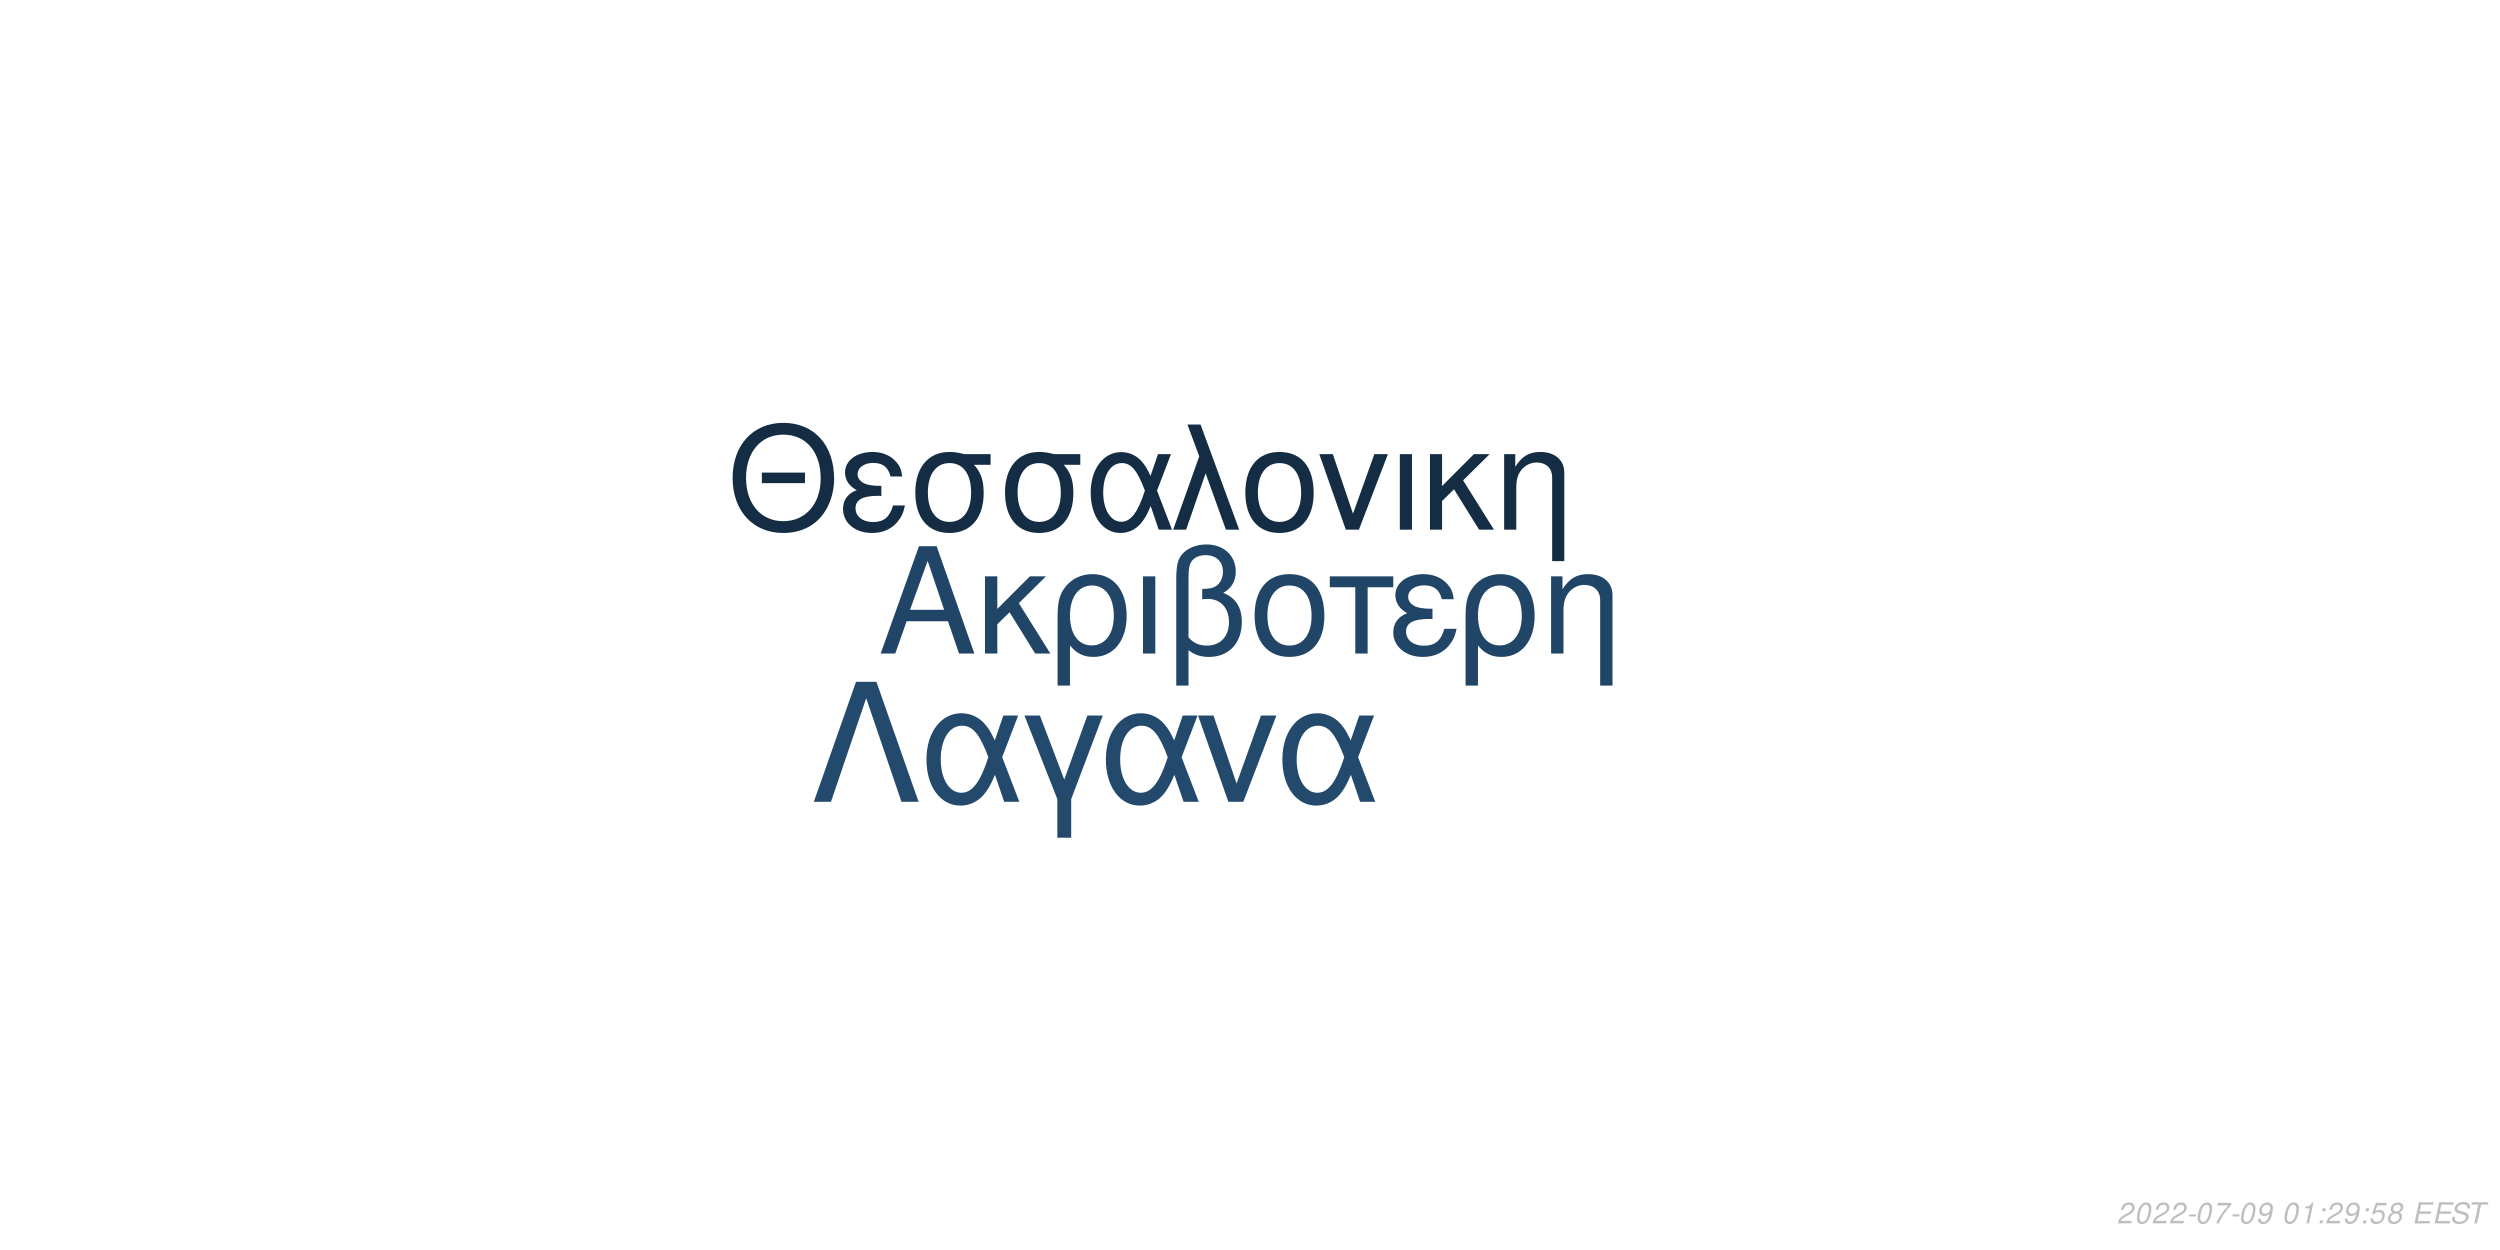
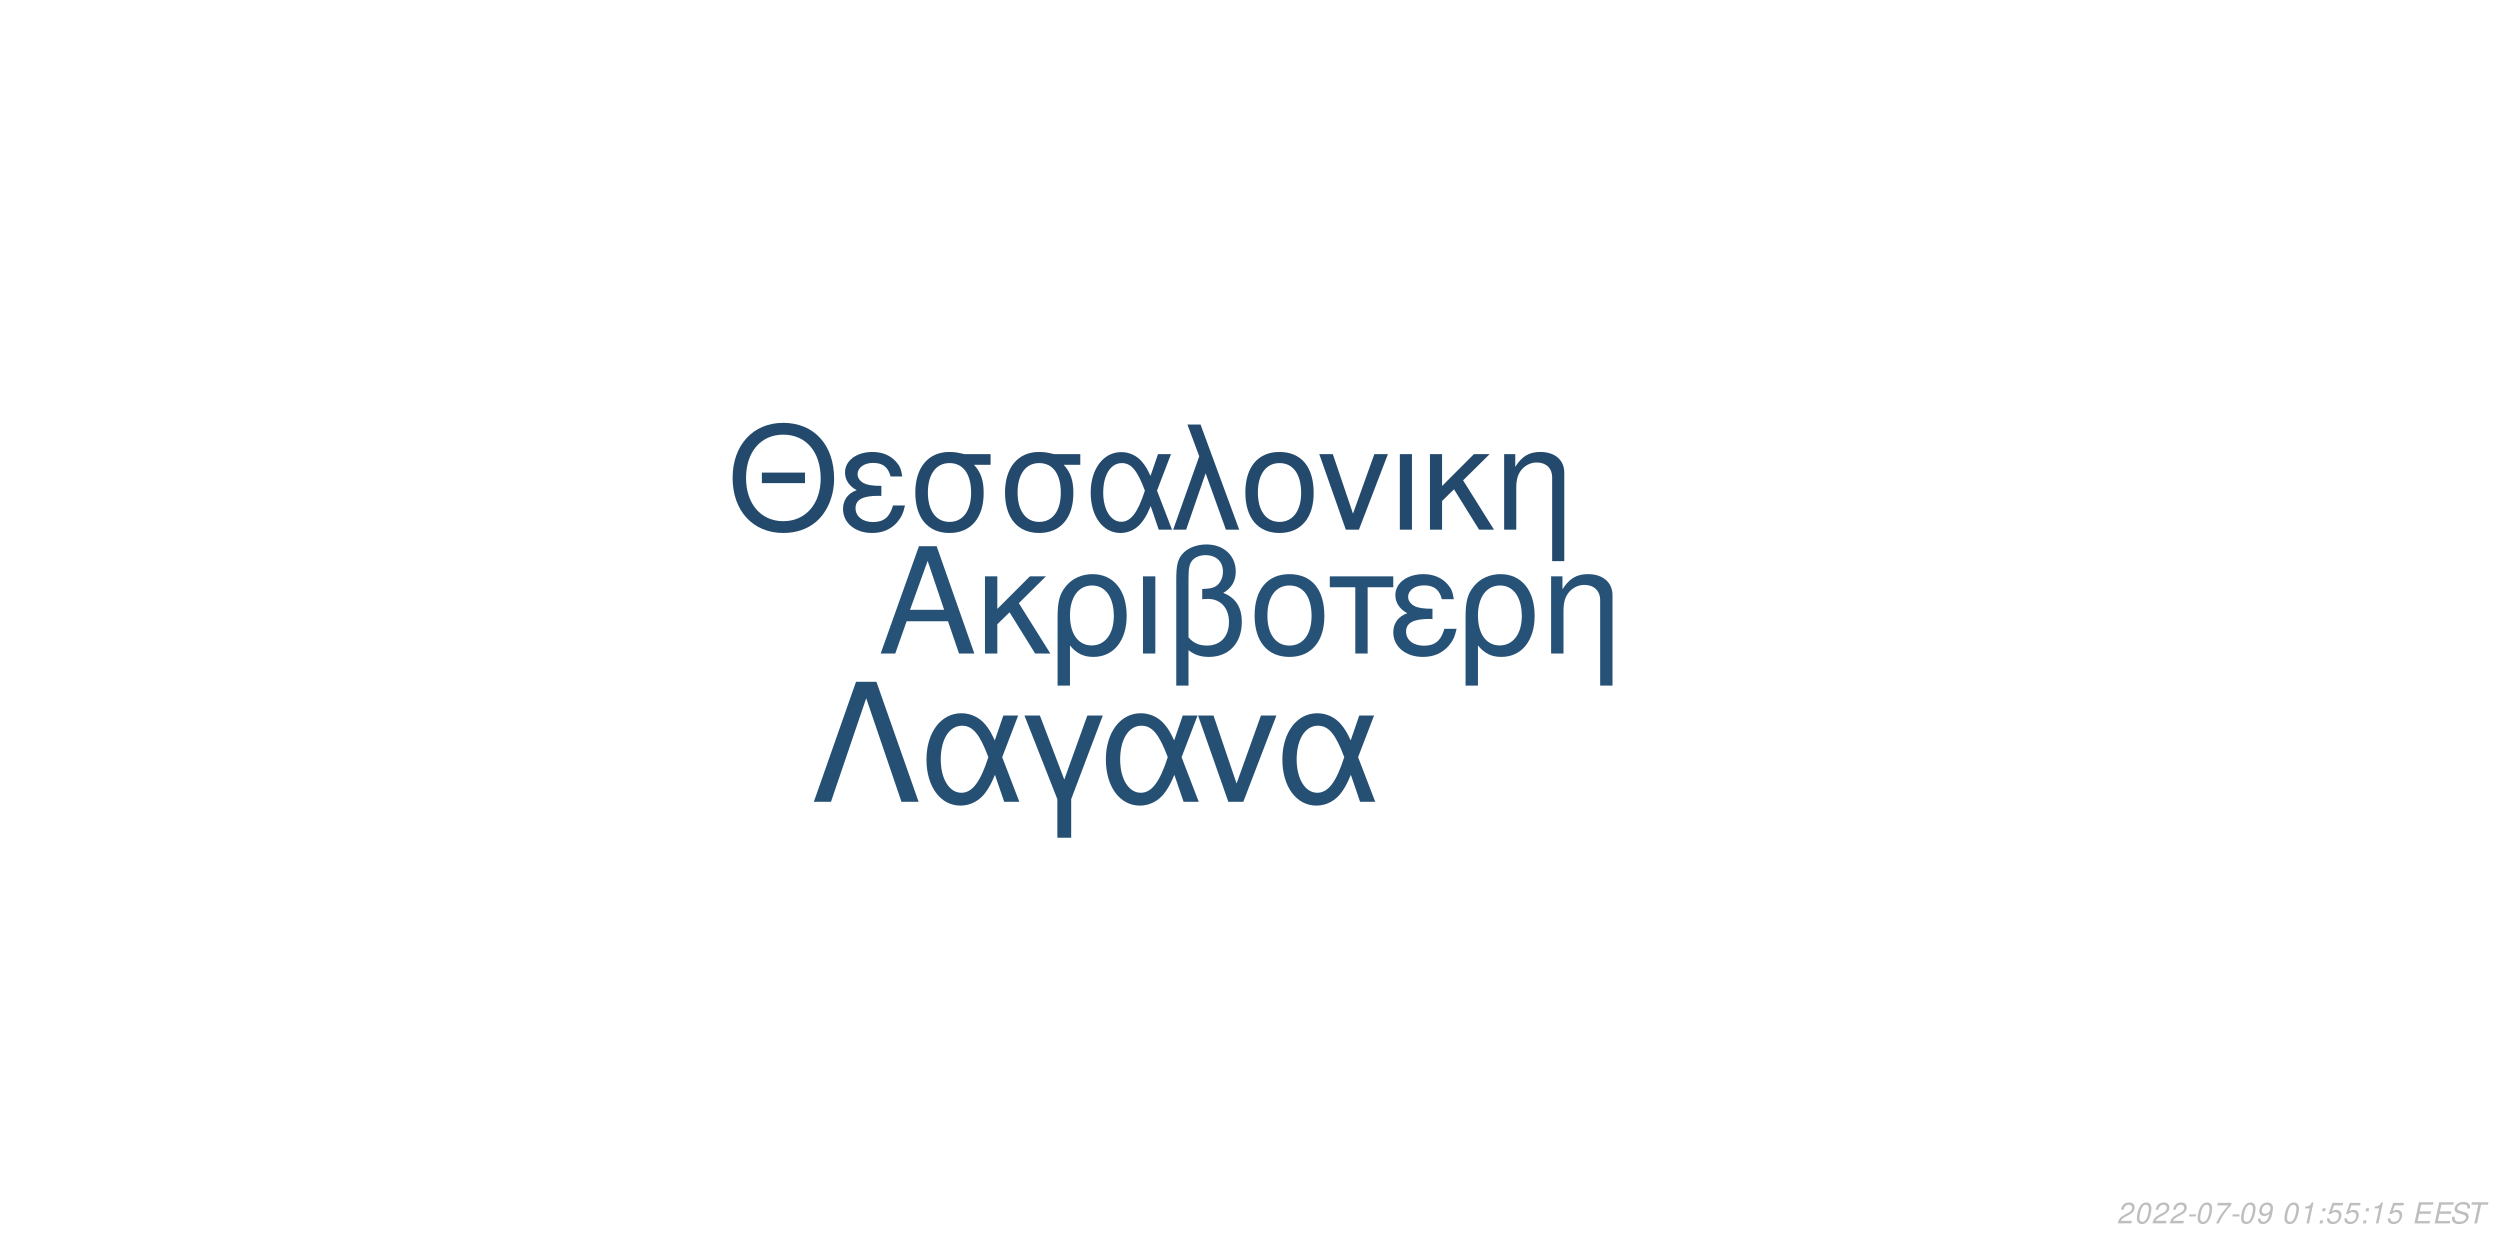
<svg xmlns="http://www.w3.org/2000/svg" xmlns:xlink="http://www.w3.org/1999/xlink" width="864pt" height="432pt" viewBox="0 0 864 432" version="1.1">
  <defs>
    <g>
      <symbol overflow="visible" id="glyph0-0">
        <path style="stroke:none;" d="" />
      </symbol>
      <symbol overflow="visible" id="glyph0-1">
        <path style="stroke:none;" d="M 24.125 -11.141 L 27.938 0 L 33.234 0 L 20.203 -37.094 L 14.094 -37.094 L 0.859 0 L 5.906 0 L 9.828 -11.141 Z M 22.797 -15.109 L 11 -15.109 L 17.094 -32.016 Z M 22.797 -15.109 " />
      </symbol>
      <symbol overflow="visible" id="glyph0-2">
        <path style="stroke:none;" d="M 7.172 -15.422 L 7.172 -26.672 L 2.906 -26.672 L 2.906 0 L 7.172 0 L 7.172 -10.125 L 11.406 -14.25 L 20.25 0 L 25.5 0 L 14.609 -17.406 L 23.969 -26.672 L 18.422 -26.672 Z M 7.172 -15.422 " />
      </symbol>
      <symbol overflow="visible" id="glyph0-3">
        <path style="stroke:none;" d="M 3 11.094 L 7.281 11.094 L 7.281 -2.797 C 9.516 -0.047 11.953 1.172 15.375 1.172 C 22.344 1.172 26.875 -4.422 26.875 -13.031 C 26.875 -21.891 22.297 -27.438 15.062 -27.438 C 11.297 -27.438 7.984 -25.906 5.797 -23.156 C 3.672 -20.516 3 -17.969 3 -12.359 Z M 14.906 -23.516 C 19.547 -23.516 22.438 -19.438 22.438 -12.922 C 22.438 -6.812 19.391 -2.797 14.812 -2.797 C 10.172 -2.797 7.281 -6.766 7.281 -13.125 C 7.281 -19.484 10.234 -23.516 14.906 -23.516 Z M 14.906 -23.516 " />
      </symbol>
      <symbol overflow="visible" id="glyph0-4">
        <path style="stroke:none;" d="M 3.516 0 L 7.781 0 L 7.781 -26.672 L 3.516 -26.672 Z M 3.516 0 " />
      </symbol>
      <symbol overflow="visible" id="glyph0-5">
        <path style="stroke:none;" d="M 4.016 11.094 L 8.25 11.094 L 8.25 -1.172 C 10.172 0.406 12.422 1.172 15.312 1.172 C 22.188 1.172 26.672 -3.609 26.672 -10.891 C 26.672 -15.984 24.578 -19.234 20.25 -20.969 C 23.109 -22.547 24.578 -25.031 24.578 -28.344 C 24.578 -33.844 20.406 -37.703 14.453 -37.703 C 10.938 -37.703 7.734 -36.391 6 -34.25 C 4.484 -32.422 4.016 -30.328 4.016 -25.391 Z M 8.25 -25.656 C 8.25 -29.359 8.5 -30.844 9.469 -32.062 C 10.375 -33.281 12.156 -34 14.094 -34 C 17.812 -34 20.156 -31.812 20.156 -28.297 C 20.156 -25.953 18.984 -23.812 17.297 -23.047 C 16.281 -22.547 15.469 -22.438 12.984 -22.297 L 12.984 -18.781 C 13.734 -18.828 14.344 -18.875 14.969 -18.875 C 19.344 -18.875 22.234 -15.719 22.234 -10.891 C 22.234 -5.906 19.281 -2.75 14.656 -2.75 C 11.953 -2.75 9.922 -3.609 8.25 -5.594 Z M 8.25 -25.656 " />
      </symbol>
      <symbol overflow="visible" id="glyph0-6">
        <path style="stroke:none;" d="M 14.094 -27.438 C 6.562 -27.438 2.094 -22.094 2.094 -13.125 C 2.094 -4.125 6.562 1.172 14.141 1.172 C 21.672 1.172 26.203 -4.172 26.203 -12.922 C 26.203 -22.188 21.828 -27.438 14.094 -27.438 Z M 14.141 -23.516 C 18.938 -23.516 21.781 -19.594 21.781 -12.984 C 21.781 -6.672 18.828 -2.75 14.141 -2.75 C 9.422 -2.75 6.516 -6.672 6.516 -13.125 C 6.516 -19.594 9.422 -23.516 14.141 -23.516 Z M 14.141 -23.516 " />
      </symbol>
      <symbol overflow="visible" id="glyph0-7">
        <path style="stroke:none;" d="M 7.891 0 L 12.156 0 L 12.156 -22.906 L 21.016 -22.906 L 21.016 -26.672 L -0.922 -26.672 L -0.922 -22.906 L 7.891 -22.906 Z M 7.891 0 " />
      </symbol>
      <symbol overflow="visible" id="glyph0-8">
        <path style="stroke:none;" d="M 14.562 -15.469 C 11.344 -15.469 9.562 -15.781 8.297 -16.438 C 6.922 -17.203 6.156 -18.328 6.156 -19.547 C 6.156 -21.891 8.453 -23.562 11.656 -23.562 C 15.062 -23.562 16.953 -22.094 17.812 -18.781 L 21.938 -18.781 C 21.578 -21.266 21.062 -22.5 19.797 -23.922 C 17.812 -26.203 14.906 -27.438 11.453 -27.438 C 5.797 -27.438 1.734 -24.375 1.734 -20.203 C 1.734 -17.609 3.156 -15.375 5.859 -13.938 C 2.797 -12.875 1.016 -10.484 1.016 -7.328 C 1.016 -2.391 5.297 1.172 11.25 1.172 C 14.969 1.172 17.906 -0.109 20.156 -2.641 C 21.578 -4.328 22.297 -5.797 22.906 -8.547 L 18.672 -8.547 C 17.5 -4.422 15.422 -2.703 11.609 -2.703 C 7.938 -2.703 5.438 -4.688 5.438 -7.578 C 5.438 -10.578 7.938 -11.953 13.484 -11.953 C 13.641 -11.953 14.094 -11.953 14.562 -11.906 Z M 14.562 -15.469 " />
      </symbol>
      <symbol overflow="visible" id="glyph0-9">
        <path style="stroke:none;" d="M 3.562 -26.672 L 3.562 0 L 7.844 0 L 7.844 -14.703 C 7.844 -17.906 8.5 -19.891 10.031 -21.531 C 11.406 -22.953 13.188 -23.719 15.062 -23.719 C 18.375 -23.719 20.516 -21.672 20.516 -18.469 L 20.516 11.094 L 24.781 11.094 L 24.781 -20.156 C 24.781 -24.578 21.469 -27.438 16.328 -27.438 C 12.359 -27.438 9.828 -25.906 7.484 -22.188 L 7.484 -26.672 Z M 3.562 -26.672 " />
      </symbol>
      <symbol overflow="visible" id="glyph1-0">
        <path style="stroke:none;" d="" />
      </symbol>
      <symbol overflow="visible" id="glyph1-1">
        <path style="stroke:none;" d="M 26.859 -19.734 L 11.953 -19.734 L 11.953 -16.094 L 26.859 -16.094 Z M 19.328 -36.922 C 8.922 -36.922 1.844 -29.25 1.844 -17.891 C 1.844 -6.484 8.875 1.141 19.391 1.141 C 23.812 1.141 27.703 -0.203 30.641 -2.688 C 34.578 -6.031 36.922 -11.656 36.922 -17.594 C 36.922 -29.297 30 -36.922 19.328 -36.922 Z M 19.328 -32.844 C 27.203 -32.844 32.281 -26.906 32.281 -17.688 C 32.281 -8.922 27.062 -2.938 19.391 -2.938 C 11.609 -2.938 6.484 -8.922 6.484 -17.891 C 6.484 -26.859 11.609 -32.844 19.328 -32.844 Z M 19.328 -32.844 " />
      </symbol>
      <symbol overflow="visible" id="glyph1-2">
        <path style="stroke:none;" d="M 14.25 -15.141 C 11.109 -15.141 9.375 -15.453 8.125 -16.094 C 6.781 -16.844 6.031 -17.938 6.031 -19.141 C 6.031 -21.422 8.266 -23.078 11.406 -23.078 C 14.75 -23.078 16.594 -21.625 17.438 -18.391 L 21.469 -18.391 C 21.125 -20.828 20.625 -22.031 19.391 -23.422 C 17.438 -25.656 14.594 -26.859 11.219 -26.859 C 5.688 -26.859 1.688 -23.875 1.688 -19.781 C 1.688 -17.234 3.094 -15.047 5.734 -13.656 C 2.734 -12.609 1 -10.266 1 -7.172 C 1 -2.344 5.188 1.141 11.016 1.141 C 14.656 1.141 17.547 -0.094 19.734 -2.594 C 21.125 -4.234 21.828 -5.688 22.422 -8.375 L 18.281 -8.375 C 17.141 -4.328 15.094 -2.641 11.359 -2.641 C 7.766 -2.641 5.328 -4.578 5.328 -7.422 C 5.328 -10.359 7.766 -11.703 13.203 -11.703 C 13.359 -11.703 13.797 -11.703 14.25 -11.656 Z M 14.25 -15.141 " />
      </symbol>
      <symbol overflow="visible" id="glyph1-3">
        <path style="stroke:none;" d="M 29 -26.109 L 19.938 -26.109 C 17.594 -26.703 16.438 -26.859 14.703 -26.859 C 7.469 -26.859 2.984 -21.469 2.984 -12.859 C 2.984 -4.031 7.375 1.141 14.797 1.141 C 22.172 1.141 26.609 -4.078 26.609 -12.656 C 26.609 -17.047 25.656 -19.828 23.266 -22.422 L 29 -22.422 Z M 14.797 -23.016 C 19.531 -23.016 22.266 -19.234 22.266 -12.75 C 22.266 -6.531 19.438 -2.688 14.797 -2.688 C 10.172 -2.688 7.328 -6.531 7.328 -12.859 C 7.328 -19.188 10.172 -23.016 14.797 -23.016 Z M 14.797 -23.016 " />
      </symbol>
      <symbol overflow="visible" id="glyph1-4">
        <path style="stroke:none;" d="M 29.344 -26.109 L 24.859 -26.109 L 22.266 -18.578 C 21.125 -21.031 20.484 -22.125 19.328 -23.469 C 17.547 -25.609 14.906 -26.812 12.156 -26.812 C 5.984 -26.812 1.594 -20.984 1.594 -12.812 C 1.594 -4.578 5.828 1.141 11.906 1.141 C 14.953 1.141 17.734 -0.344 19.625 -3.047 C 20.672 -4.531 21.281 -5.688 22.328 -8.172 L 25.109 0 L 29.703 0 L 24.516 -13.5 Z M 20.328 -13.5 C 17.891 -5.922 15.453 -2.734 12.156 -2.734 C 8.516 -2.734 5.922 -6.922 5.922 -12.812 C 5.922 -18.938 8.516 -23.016 12.359 -23.016 C 15.594 -23.016 17.688 -20.531 20.328 -13.5 Z M 20.328 -13.5 " />
      </symbol>
      <symbol overflow="visible" id="glyph1-5">
        <path style="stroke:none;" d="M 1.094 0 L 5.578 0 L 12.312 -19.484 L 19.328 0 L 23.922 0 L 10.562 -36.328 L 6.031 -36.328 L 10.109 -25.359 Z M 1.094 0 " />
      </symbol>
      <symbol overflow="visible" id="glyph1-6">
        <path style="stroke:none;" d="M 13.797 -26.859 C 6.422 -26.859 2.047 -21.625 2.047 -12.859 C 2.047 -4.031 6.422 1.141 13.859 1.141 C 21.234 1.141 25.656 -4.078 25.656 -12.656 C 25.656 -21.719 21.375 -26.859 13.797 -26.859 Z M 13.859 -23.016 C 18.531 -23.016 21.328 -19.188 21.328 -12.703 C 21.328 -6.531 18.438 -2.688 13.859 -2.688 C 9.219 -2.688 6.375 -6.531 6.375 -12.859 C 6.375 -19.188 9.219 -23.016 13.859 -23.016 Z M 13.859 -23.016 " />
      </symbol>
      <symbol overflow="visible" id="glyph1-7">
        <path style="stroke:none;" d="M 14.297 0 L 24.312 -26.109 L 19.625 -26.109 L 12.25 -5.531 L 5.281 -26.109 L 0.594 -26.109 L 9.766 0 Z M 14.297 0 " />
      </symbol>
      <symbol overflow="visible" id="glyph1-8">
        <path style="stroke:none;" d="M 3.438 0 L 7.625 0 L 7.625 -26.109 L 3.438 -26.109 Z M 3.438 0 " />
      </symbol>
      <symbol overflow="visible" id="glyph1-9">
        <path style="stroke:none;" d="M 7.031 -15.094 L 7.031 -26.109 L 2.844 -26.109 L 2.844 0 L 7.031 0 L 7.031 -9.922 L 11.156 -13.953 L 19.828 0 L 24.969 0 L 14.297 -17.047 L 23.469 -26.109 L 18.031 -26.109 Z M 7.031 -15.094 " />
      </symbol>
      <symbol overflow="visible" id="glyph1-10">
        <path style="stroke:none;" d="M 3.484 -26.109 L 3.484 0 L 7.672 0 L 7.672 -14.406 C 7.672 -17.547 8.328 -19.484 9.812 -21.078 C 11.156 -22.469 12.906 -23.219 14.75 -23.219 C 17.984 -23.219 20.078 -21.234 20.078 -18.094 L 20.078 10.859 L 24.266 10.859 L 24.266 -19.734 C 24.266 -24.062 21.031 -26.859 16 -26.859 C 12.109 -26.859 9.609 -25.359 7.328 -21.719 L 7.328 -26.109 Z M 3.484 -26.109 " />
      </symbol>
      <symbol overflow="visible" id="glyph2-0">
        <path style="stroke:none;" d="" />
      </symbol>
      <symbol overflow="visible" id="glyph2-1">
        <path style="stroke:none;" d="M 22.531 -41.484 L 15.484 -41.484 L 0.906 0 L 6.828 0 L 19 -35.797 L 31.188 0 L 37.109 0 Z M 22.531 -41.484 " />
      </symbol>
      <symbol overflow="visible" id="glyph2-2">
        <path style="stroke:none;" d="M 33.516 -29.812 L 28.391 -29.812 L 25.438 -21.219 C 24.125 -24.016 23.391 -25.266 22.078 -26.797 C 20.031 -29.25 17.016 -30.609 13.891 -30.609 C 6.828 -30.609 1.828 -23.953 1.828 -14.625 C 1.828 -5.234 6.656 1.312 13.594 1.312 C 17.078 1.312 20.266 -0.391 22.422 -3.469 C 23.609 -5.172 24.297 -6.484 25.5 -9.328 L 28.688 0 L 33.922 0 L 28 -15.422 Z M 23.219 -15.422 C 20.422 -6.766 17.641 -3.125 13.891 -3.125 C 9.734 -3.125 6.766 -7.906 6.766 -14.625 C 6.766 -21.625 9.734 -26.297 14.109 -26.297 C 17.812 -26.297 20.203 -23.453 23.219 -15.422 Z M 23.219 -15.422 " />
      </symbol>
      <symbol overflow="visible" id="glyph2-3">
        <path style="stroke:none;" d="M 12.062 12.406 L 16.844 12.406 L 16.844 -0.906 L 27.766 -29.812 L 22.422 -29.812 L 14.453 -7.688 L 6.031 -29.812 L 0.688 -29.812 L 12.062 -0.906 Z M 12.062 12.406 " />
      </symbol>
      <symbol overflow="visible" id="glyph2-4">
        <path style="stroke:none;" d="M 16.328 0 L 27.766 -29.812 L 22.422 -29.812 L 14 -6.312 L 6.031 -29.812 L 0.688 -29.812 L 11.156 0 Z M 16.328 0 " />
      </symbol>
      <symbol overflow="visible" id="glyph3-0">
        <path style="stroke:none;" d="" />
      </symbol>
      <symbol overflow="visible" id="glyph3-1">
        <path style="stroke:none;" d="M 5.234 -0.875 L 1.469 -0.875 C 1.641 -1.375 2.203 -1.891 3.109 -2.344 L 4.234 -2.938 C 5.562 -3.625 6.219 -4.469 6.219 -5.484 C 6.219 -5.938 6.062 -6.359 5.797 -6.656 C 5.469 -7.047 4.984 -7.234 4.312 -7.234 C 2.766 -7.234 1.891 -6.453 1.484 -4.734 L 2.375 -4.734 C 2.484 -5.188 2.609 -5.484 2.797 -5.75 C 3.094 -6.203 3.609 -6.453 4.188 -6.453 C 4.891 -6.453 5.344 -6.031 5.344 -5.375 C 5.344 -4.703 4.859 -4.094 4.016 -3.656 L 2.984 -3.125 C 1.234 -2.188 0.797 -1.656 0.344 -0.016 L 5.047 -0.016 Z M 5.234 -0.875 " />
      </symbol>
      <symbol overflow="visible" id="glyph3-2">
        <path style="stroke:none;" d="M 4.203 -7.234 C 3.375 -7.234 2.688 -6.812 2.125 -5.984 C 1.484 -5.047 0.984 -3.188 0.984 -1.734 C 0.984 -1.109 1.172 -0.562 1.484 -0.266 C 1.797 0.047 2.281 0.234 2.766 0.234 C 3.625 0.234 4.281 -0.156 4.859 -1.016 C 5.516 -1.953 6 -3.797 6 -5.266 C 6 -6.5 5.328 -7.234 4.203 -7.234 Z M 4.094 -6.453 C 4.734 -6.453 5.125 -5.984 5.125 -5.156 C 5.125 -4.203 4.781 -2.625 4.406 -1.812 C 3.984 -0.938 3.516 -0.547 2.875 -0.547 C 2.25 -0.547 1.875 -1.031 1.875 -1.828 C 1.875 -2.797 2.203 -4.344 2.594 -5.203 C 2.984 -6.047 3.453 -6.453 4.094 -6.453 Z M 4.094 -6.453 " />
      </symbol>
      <symbol overflow="visible" id="glyph3-3">
        <path style="stroke:none;" d="M 3.516 -3.125 L 1.125 -3.125 L 0.969 -2.406 L 3.359 -2.406 Z M 3.516 -3.125 " />
      </symbol>
      <symbol overflow="visible" id="glyph3-4">
        <path style="stroke:none;" d="M 6.703 -7.094 L 1.953 -7.094 L 1.766 -6.219 L 5.594 -6.219 C 3.344 -3.688 2.266 -2.109 1.375 0 L 2.344 0 C 3.031 -1.906 4.828 -4.594 6.547 -6.281 Z M 6.703 -7.094 " />
      </symbol>
      <symbol overflow="visible" id="glyph3-5">
        <path style="stroke:none;" d="M 0.844 -1.656 C 0.844 -1.547 0.844 -1.438 0.844 -1.375 C 0.844 -0.406 1.531 0.234 2.578 0.234 C 3.203 0.234 3.766 0.016 4.297 -0.438 C 4.938 -1 5.312 -1.656 5.594 -2.719 C 5.844 -3.672 6.016 -4.766 6.016 -5.375 C 6.016 -5.844 5.844 -6.328 5.547 -6.656 C 5.203 -7.031 4.703 -7.234 4.062 -7.234 C 2.516 -7.234 1.297 -5.938 1.297 -4.266 C 1.297 -3.203 1.984 -2.547 3.047 -2.547 C 3.484 -2.547 3.953 -2.672 4.281 -2.891 C 4.406 -2.984 4.547 -3.078 4.828 -3.344 C 4.438 -1.484 3.703 -0.547 2.703 -0.547 C 2.109 -0.547 1.719 -0.938 1.719 -1.547 L 1.719 -1.656 Z M 3.953 -6.453 C 4.625 -6.453 5.141 -5.953 5.141 -5.281 C 5.141 -4.188 4.312 -3.312 3.297 -3.312 C 2.594 -3.312 2.172 -3.734 2.172 -4.453 C 2.172 -5.562 2.984 -6.453 3.953 -6.453 Z M 3.953 -6.453 " />
      </symbol>
      <symbol overflow="visible" id="glyph3-6">
        <path style="stroke:none;" d="" />
      </symbol>
      <symbol overflow="visible" id="glyph3-7">
        <path style="stroke:none;" d="M 3.703 -5.188 L 2.594 0 L 3.469 0 L 5.016 -7.234 L 4.438 -7.234 C 3.906 -6.156 3.688 -6.016 2.234 -5.812 L 2.109 -5.188 Z M 3.703 -5.188 " />
      </symbol>
      <symbol overflow="visible" id="glyph3-8">
        <path style="stroke:none;" d="M 2.359 -1.031 L 1.312 -1.031 L 1.094 0 L 2.141 0 Z M 3.266 -5.234 L 2.219 -5.234 L 2 -4.203 L 3.047 -4.203 Z M 3.266 -5.234 " />
      </symbol>
      <symbol overflow="visible" id="glyph3-9">
        <path style="stroke:none;" d="M 6.297 -7.094 L 2.594 -7.094 L 1.234 -3.234 L 2.047 -3.234 C 2.656 -3.766 2.938 -3.906 3.531 -3.906 C 4.328 -3.906 4.797 -3.453 4.797 -2.688 C 4.797 -1.438 3.969 -0.547 2.828 -0.547 C 2.031 -0.547 1.609 -0.938 1.578 -1.734 L 0.703 -1.734 L 0.703 -1.516 C 0.703 -0.938 0.844 -0.547 1.188 -0.266 C 1.562 0.062 2.078 0.234 2.703 0.234 C 3.656 0.234 4.391 -0.156 4.984 -0.922 C 5.422 -1.5 5.672 -2.234 5.672 -2.953 C 5.672 -4 4.938 -4.672 3.812 -4.672 C 3.328 -4.672 2.906 -4.547 2.406 -4.234 L 3.109 -6.219 L 6.109 -6.219 Z M 6.297 -7.094 " />
      </symbol>
      <symbol overflow="visible" id="glyph3-10">
-         <path style="stroke:none;" d="M 4.766 -3.797 C 5.078 -3.969 5.234 -4.078 5.438 -4.234 C 5.812 -4.594 6.062 -5.172 6.062 -5.734 C 6.062 -6.625 5.344 -7.234 4.266 -7.234 C 2.812 -7.234 1.703 -6.219 1.703 -4.875 C 1.703 -4.406 1.875 -4.125 2.359 -3.812 C 1.297 -3.312 0.75 -2.516 0.75 -1.469 C 0.75 -0.438 1.547 0.234 2.812 0.234 C 3.656 0.234 4.359 -0.094 4.938 -0.734 C 5.359 -1.234 5.609 -1.859 5.609 -2.438 C 5.609 -3.047 5.312 -3.516 4.766 -3.797 Z M 4.109 -6.453 C 4.797 -6.453 5.188 -6.125 5.188 -5.578 C 5.188 -5.266 5.062 -4.922 4.859 -4.672 C 4.562 -4.312 4.188 -4.156 3.656 -4.156 C 2.984 -4.156 2.594 -4.453 2.594 -4.984 C 2.594 -5.859 3.203 -6.453 4.109 -6.453 Z M 3.453 -3.406 C 4.234 -3.406 4.734 -2.984 4.734 -2.312 C 4.734 -1.312 3.922 -0.547 2.875 -0.547 C 2.125 -0.547 1.625 -0.969 1.625 -1.625 C 1.625 -2.609 2.438 -3.406 3.453 -3.406 Z M 3.453 -3.406 " />
+         <path style="stroke:none;" d="M 2.547 -3.312 L 6.5 -3.312 L 6.688 -4.141 L 2.719 -4.141 L 3.219 -6.469 L 7.344 -6.469 L 7.516 -7.297 L 2.453 -7.297 L 0.906 0 L 6.125 0 L 6.297 -0.812 L 2.016 -0.812 Z M 2.547 -3.312 " />
      </symbol>
      <symbol overflow="visible" id="glyph3-11">
-         <path style="stroke:none;" d="M 2.547 -3.312 L 6.5 -3.312 L 6.688 -4.141 L 2.719 -4.141 L 3.219 -6.469 L 7.344 -6.469 L 7.516 -7.297 L 2.453 -7.297 L 0.906 0 L 6.125 0 L 6.297 -0.812 L 2.016 -0.812 Z M 2.547 -3.312 " />
+         <path style="stroke:none;" d="M 7.062 -5.156 C 7.125 -5.438 7.141 -5.562 7.141 -5.703 C 7.141 -6.156 6.938 -6.594 6.594 -6.891 C 6.188 -7.25 5.656 -7.406 4.875 -7.406 C 3.844 -7.406 3.047 -7.125 2.5 -6.562 C 2.094 -6.141 1.781 -5.438 1.781 -4.922 C 1.781 -4.297 2.219 -3.766 2.891 -3.562 L 4.594 -3.094 C 5.406 -2.859 5.734 -2.578 5.734 -2.094 C 5.734 -1.781 5.547 -1.406 5.266 -1.141 C 4.844 -0.766 4.266 -0.578 3.453 -0.578 C 2.328 -0.578 1.812 -0.984 1.812 -1.906 C 1.812 -2.047 1.812 -2.125 1.844 -2.312 L 0.984 -2.312 C 0.906 -2.062 0.891 -1.906 0.891 -1.688 C 0.891 -0.484 1.797 0.234 3.297 0.234 C 4.359 0.234 5.234 -0.062 5.812 -0.609 C 6.344 -1.078 6.688 -1.797 6.688 -2.375 C 6.688 -2.641 6.609 -2.906 6.453 -3.156 C 6.234 -3.5 5.938 -3.703 5.469 -3.828 L 3.75 -4.312 C 2.984 -4.547 2.734 -4.734 2.734 -5.188 C 2.734 -5.547 2.875 -5.844 3.188 -6.109 C 3.547 -6.438 4.031 -6.594 4.703 -6.594 C 5.266 -6.594 5.688 -6.484 5.906 -6.297 C 6.094 -6.125 6.219 -5.797 6.219 -5.516 C 6.219 -5.422 6.203 -5.344 6.188 -5.156 Z M 7.062 -5.156 " />
      </symbol>
      <symbol overflow="visible" id="glyph3-12">
-         <path style="stroke:none;" d="M 7.062 -5.156 C 7.125 -5.438 7.141 -5.562 7.141 -5.703 C 7.141 -6.156 6.938 -6.594 6.594 -6.891 C 6.188 -7.25 5.656 -7.406 4.875 -7.406 C 3.844 -7.406 3.047 -7.125 2.5 -6.562 C 2.094 -6.141 1.781 -5.438 1.781 -4.922 C 1.781 -4.297 2.219 -3.766 2.891 -3.562 L 4.594 -3.094 C 5.406 -2.859 5.734 -2.578 5.734 -2.094 C 5.734 -1.781 5.547 -1.406 5.266 -1.141 C 4.844 -0.766 4.266 -0.578 3.453 -0.578 C 2.328 -0.578 1.812 -0.984 1.812 -1.906 C 1.812 -2.047 1.812 -2.125 1.844 -2.312 L 0.984 -2.312 C 0.906 -2.062 0.891 -1.906 0.891 -1.688 C 0.891 -0.484 1.797 0.234 3.297 0.234 C 4.359 0.234 5.234 -0.062 5.812 -0.609 C 6.344 -1.078 6.688 -1.797 6.688 -2.375 C 6.688 -2.641 6.609 -2.906 6.453 -3.156 C 6.234 -3.5 5.938 -3.703 5.469 -3.828 L 3.75 -4.312 C 2.984 -4.547 2.734 -4.734 2.734 -5.188 C 2.734 -5.547 2.875 -5.844 3.188 -6.109 C 3.547 -6.438 4.031 -6.594 4.703 -6.594 C 5.266 -6.594 5.688 -6.484 5.906 -6.297 C 6.094 -6.125 6.219 -5.797 6.219 -5.516 C 6.219 -5.422 6.203 -5.344 6.188 -5.156 Z M 7.062 -5.156 " />
-       </symbol>
-       <symbol overflow="visible" id="glyph3-13">
        <path style="stroke:none;" d="M 4.938 -6.469 L 7.312 -6.469 L 7.484 -7.297 L 1.75 -7.297 L 1.578 -6.469 L 3.984 -6.469 L 2.609 0 L 3.547 0 Z M 4.938 -6.469 " />
      </symbol>
    </g>
  </defs>
  <g id="surface1">
    <rect x="0" y="0" width="864" height="432" style="fill:rgb(100%,100%,100%);fill-opacity:1;stroke:none;" />
-     <g style="fill:rgb(12.549%,27.059%,40%);fill-opacity:1;">
+     <g style="fill:rgb(15.294%,32.157%,47.059%);fill-opacity:1;">
      <use xlink:href="#glyph0-1" x="303.5" y="225.861" />
      <use xlink:href="#glyph0-2" x="337.5" y="225.861" />
      <use xlink:href="#glyph0-3" x="362.5" y="225.861" />
      <use xlink:href="#glyph0-4" x="391.5" y="225.861" />
      <use xlink:href="#glyph0-5" x="402.5" y="225.861" />
      <use xlink:href="#glyph0-6" x="431.5" y="225.861" />
      <use xlink:href="#glyph0-7" x="460.5" y="225.861" />
      <use xlink:href="#glyph0-8" x="480.5" y="225.861" />
      <use xlink:href="#glyph0-3" x="503.5" y="225.861" />
      <use xlink:href="#glyph0-9" x="532.5" y="225.861" />
    </g>
-     <g style="fill:rgb(7.843%,17.647%,27.059%);fill-opacity:1;">
+     <g style="fill:rgb(13.725%,29.02%,42.745%);fill-opacity:1;">
      <use xlink:href="#glyph1-1" x="251.348" y="183.058" />
      <use xlink:href="#glyph1-2" x="290.348" y="183.058" />
      <use xlink:href="#glyph1-3" x="313.348" y="183.058" />
      <use xlink:href="#glyph1-3" x="344.348" y="183.058" />
      <use xlink:href="#glyph1-4" x="375.348" y="183.058" />
      <use xlink:href="#glyph1-5" x="404.348" y="183.058" />
      <use xlink:href="#glyph1-6" x="428.348" y="183.058" />
      <use xlink:href="#glyph1-7" x="455.348" y="183.058" />
      <use xlink:href="#glyph1-8" x="480.348" y="183.058" />
      <use xlink:href="#glyph1-9" x="491.348" y="183.058" />
      <use xlink:href="#glyph1-10" x="516.348" y="183.058" />
    </g>
-     <g style="fill:rgb(13.725%,29.02%,42.745%);fill-opacity:1;">
+     <g style="fill:rgb(14.51%,31.373%,45.49%);fill-opacity:1;">
      <use xlink:href="#glyph2-1" x="280.359" y="277.105" />
      <use xlink:href="#glyph2-2" x="318.359" y="277.105" />
      <use xlink:href="#glyph2-3" x="353.359" y="277.105" />
      <use xlink:href="#glyph2-2" x="380.359" y="277.105" />
      <use xlink:href="#glyph2-4" x="413.359" y="277.105" />
      <use xlink:href="#glyph2-2" x="441.359" y="277.105" />
    </g>
    <g style="fill:rgb(74.51%,74.51%,74.51%);fill-opacity:1;">
      <use xlink:href="#glyph3-1" x="731.52" y="422.81" />
      <use xlink:href="#glyph3-2" x="737.52" y="422.81" />
      <use xlink:href="#glyph3-1" x="743.52" y="422.81" />
      <use xlink:href="#glyph3-1" x="749.52" y="422.81" />
      <use xlink:href="#glyph3-3" x="755.52" y="422.81" />
      <use xlink:href="#glyph3-2" x="758.52" y="422.81" />
      <use xlink:href="#glyph3-4" x="764.52" y="422.81" />
      <use xlink:href="#glyph3-3" x="770.52" y="422.81" />
      <use xlink:href="#glyph3-2" x="773.52" y="422.81" />
      <use xlink:href="#glyph3-5" x="779.52" y="422.81" />
      <use xlink:href="#glyph3-6" x="785.52" y="422.81" />
      <use xlink:href="#glyph3-2" x="788.52" y="422.81" />
      <use xlink:href="#glyph3-7" x="794.52" y="422.81" />
      <use xlink:href="#glyph3-8" x="800.52" y="422.81" />
-       <use xlink:href="#glyph3-1" x="803.52" y="422.81" />
-       <use xlink:href="#glyph3-5" x="809.52" y="422.81" />
+       <use xlink:href="#glyph3-9" x="803.52" y="422.81" />
+       <use xlink:href="#glyph3-9" x="809.52" y="422.81" />
      <use xlink:href="#glyph3-8" x="815.52" y="422.81" />
-       <use xlink:href="#glyph3-9" x="818.52" y="422.81" />
-       <use xlink:href="#glyph3-10" x="824.52" y="422.81" />
+       <use xlink:href="#glyph3-7" x="818.52" y="422.81" />
+       <use xlink:href="#glyph3-9" x="824.52" y="422.81" />
      <use xlink:href="#glyph3-6" x="830.52" y="422.81" />
-       <use xlink:href="#glyph3-11" x="833.52" y="422.81" />
-       <use xlink:href="#glyph3-11" x="840.52" y="422.81" />
-       <use xlink:href="#glyph3-12" x="846.52" y="422.81" />
-       <use xlink:href="#glyph3-13" x="852.52" y="422.81" />
+       <use xlink:href="#glyph3-10" x="833.52" y="422.81" />
+       <use xlink:href="#glyph3-10" x="840.52" y="422.81" />
+       <use xlink:href="#glyph3-11" x="846.52" y="422.81" />
+       <use xlink:href="#glyph3-12" x="852.52" y="422.81" />
    </g>
  </g>
</svg>
